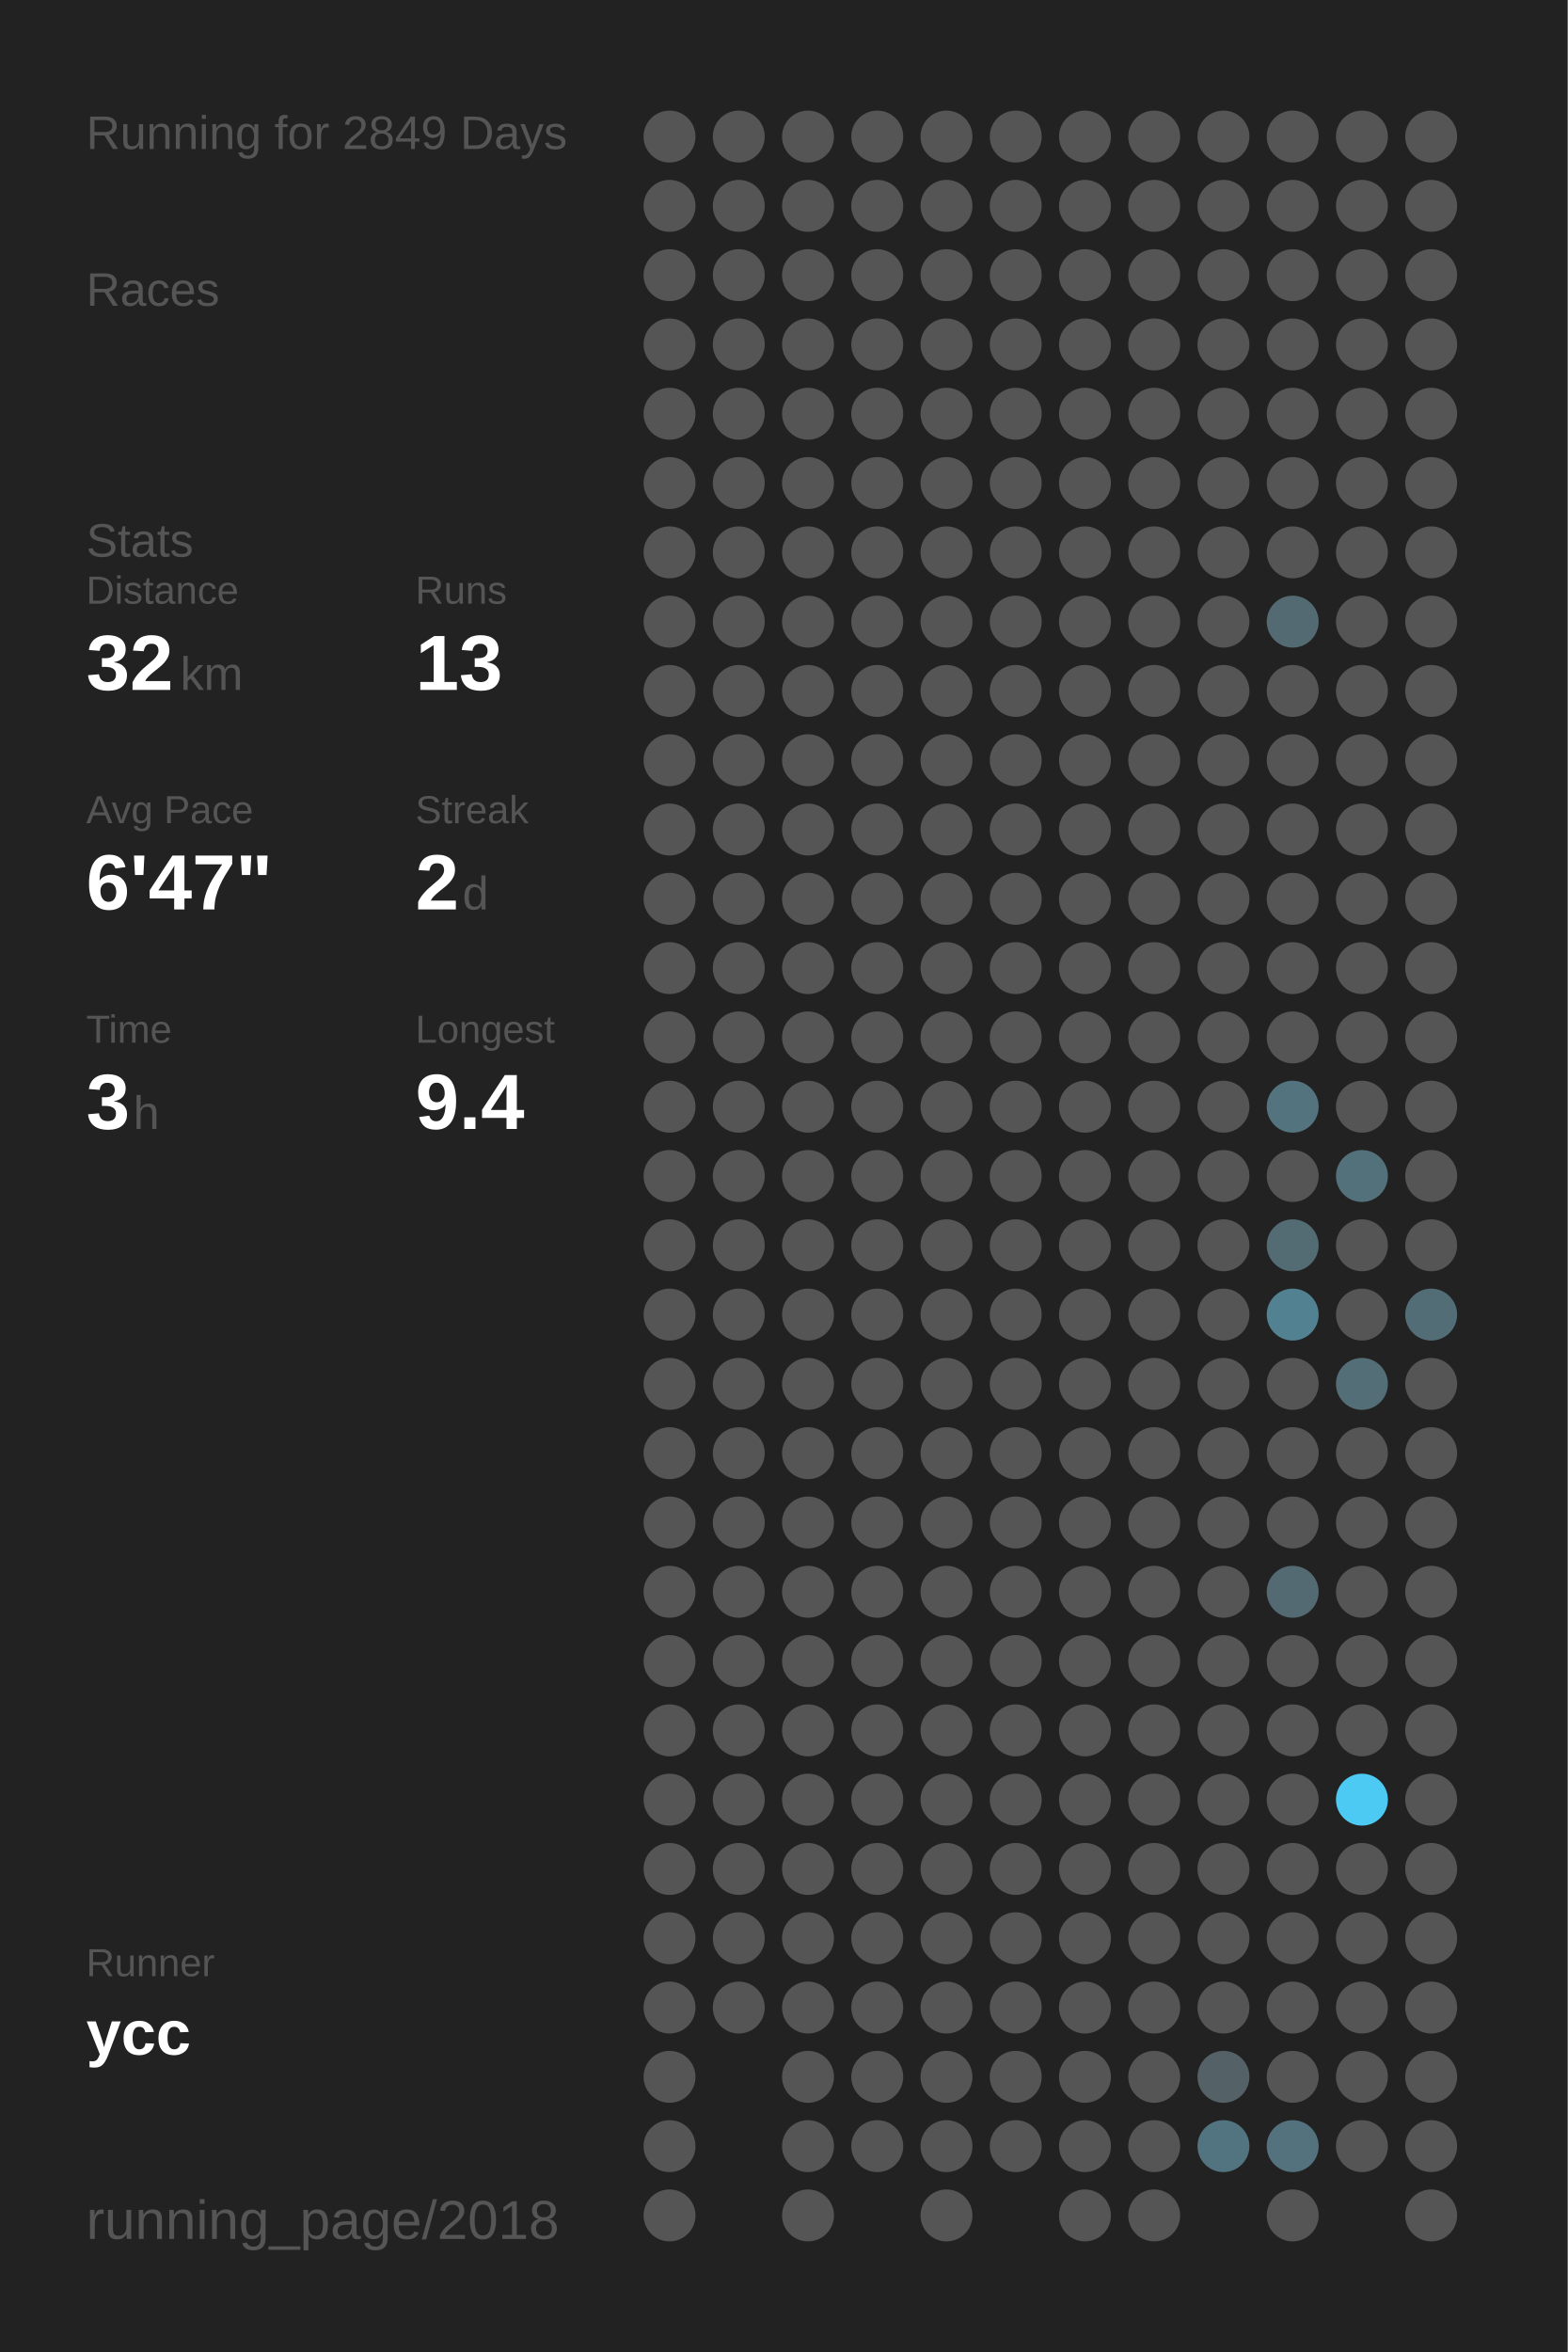
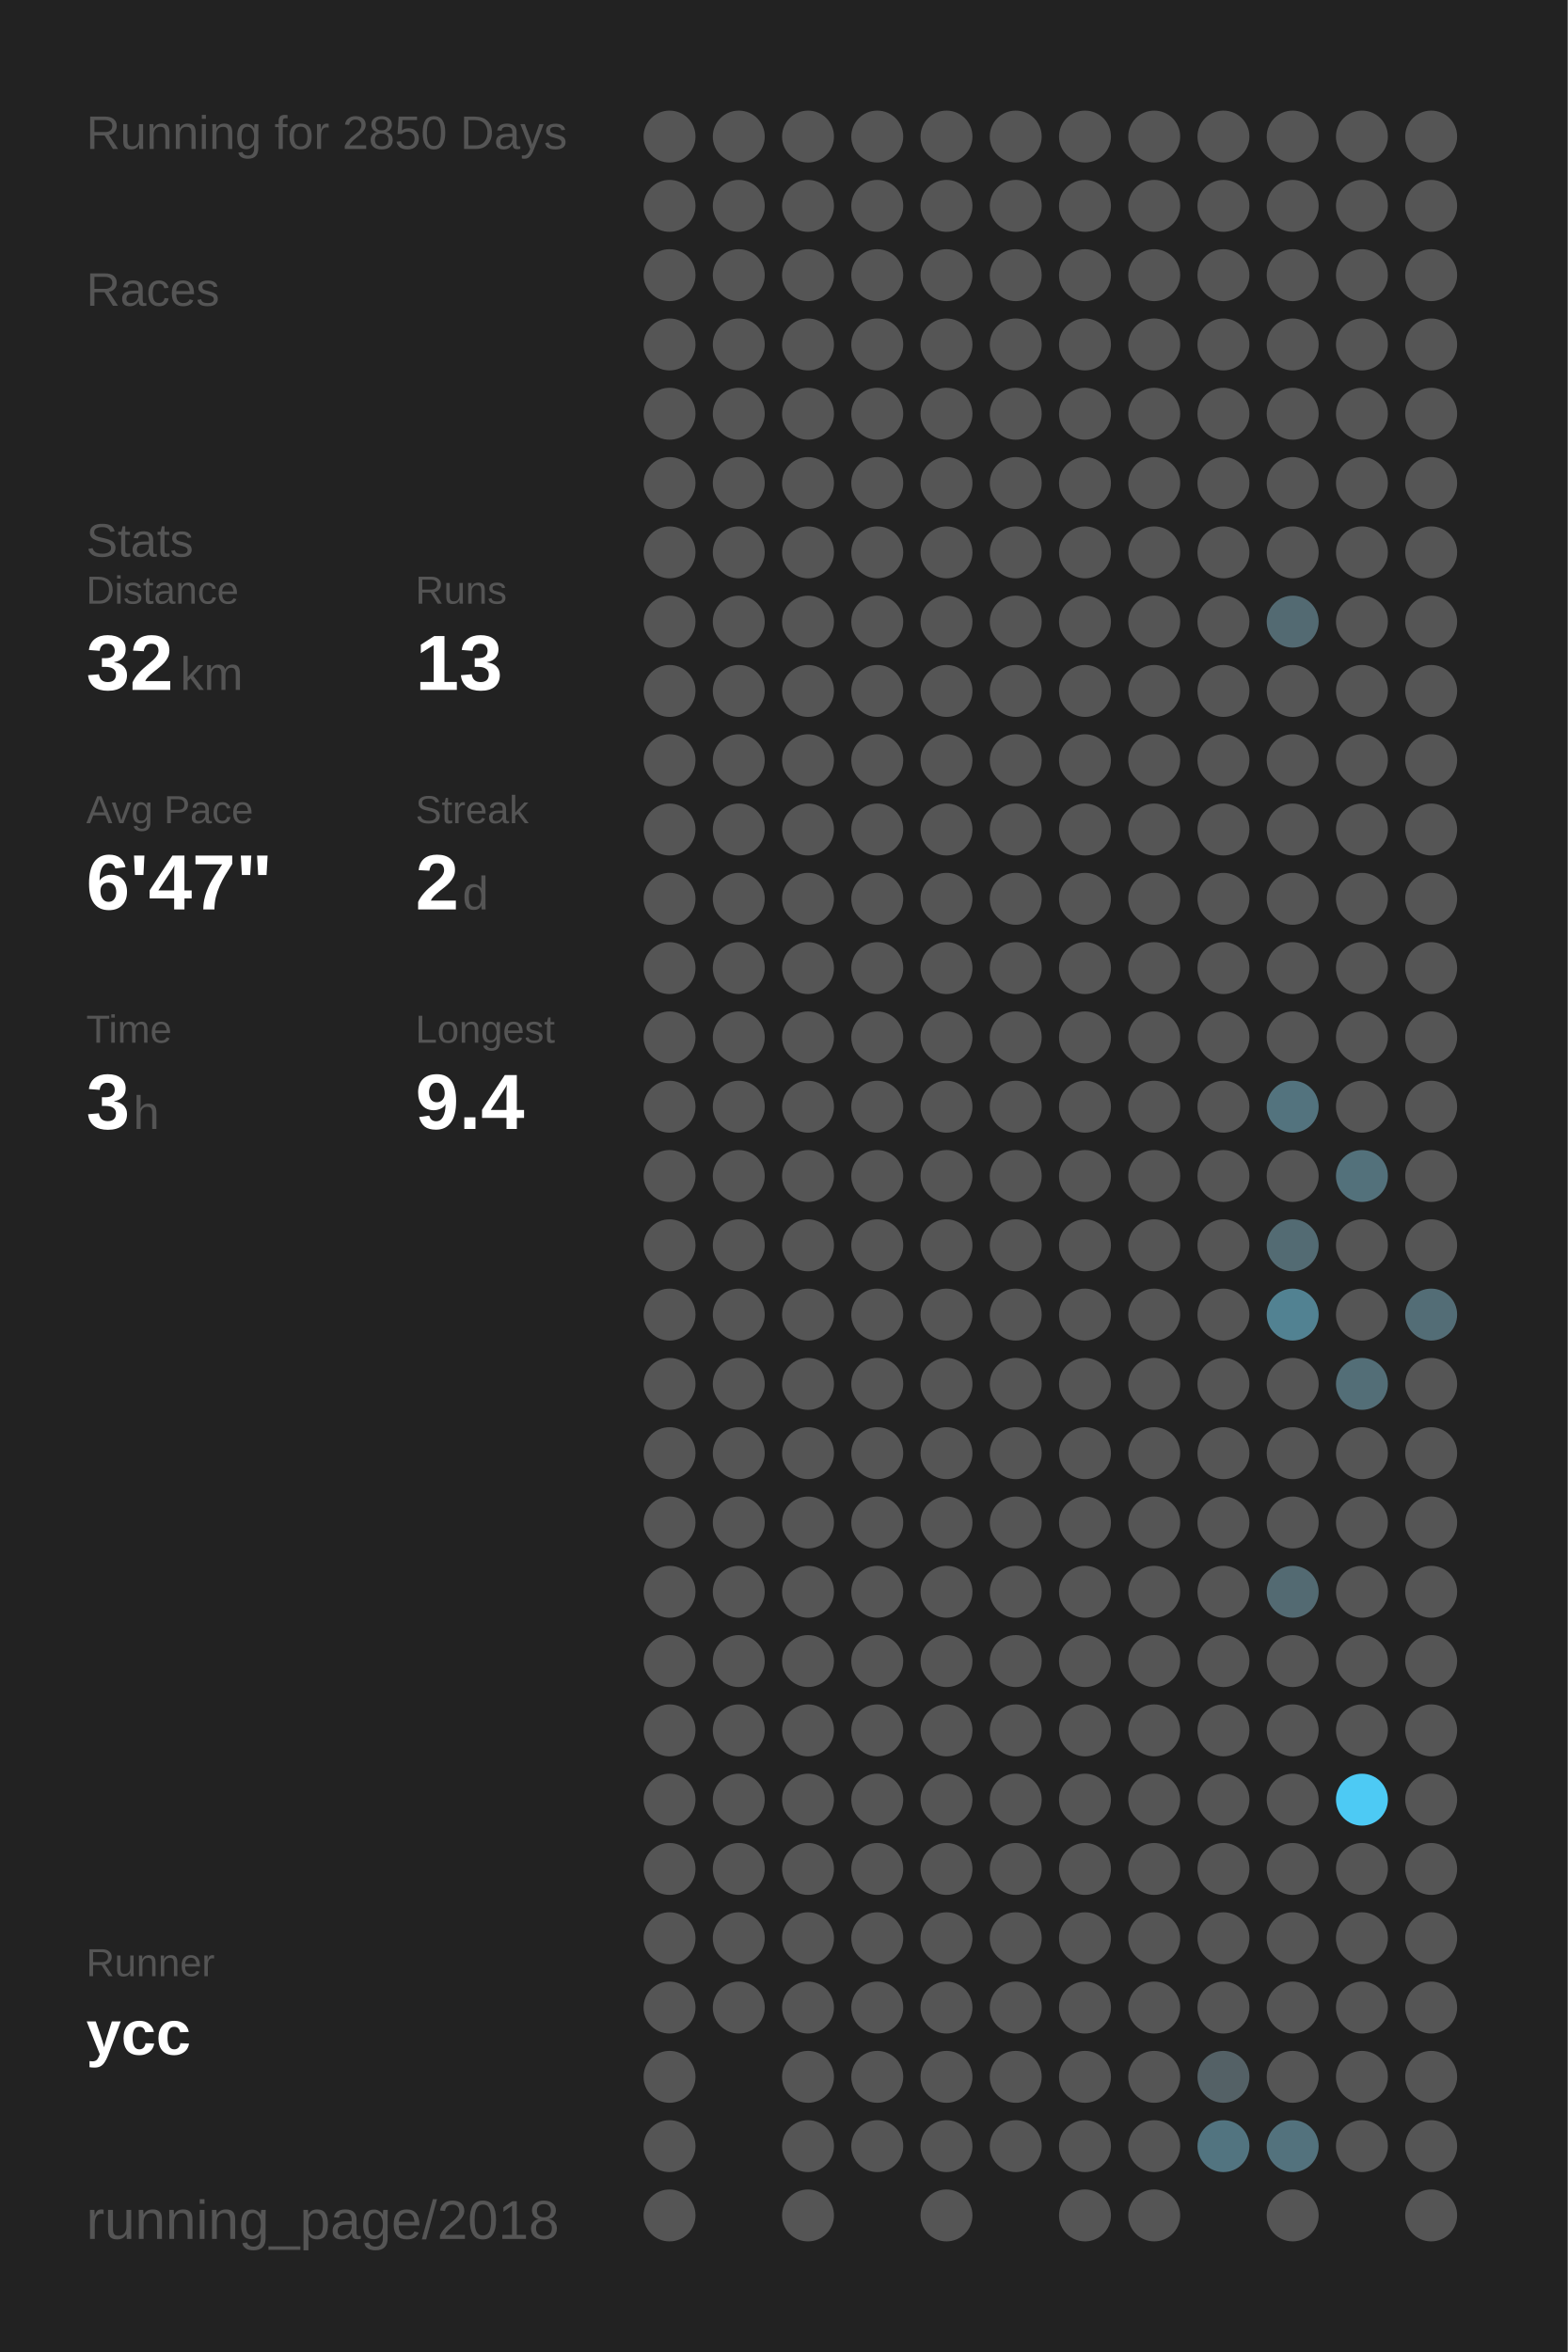
<svg xmlns="http://www.w3.org/2000/svg" baseProfile="full" height="300mm" version="1.1" viewBox="0,0,200,300" width="200mm">
  <defs />
  <rect fill="#222222" height="300" width="200" x="0" y="0" />
-   <text fill="#555555" style="font-size:6px; font-family:Arial;" x="11" y="19">Running for 2849 Days</text>
+   <text fill="#555555" style="font-size:6px; font-family:Arial;" x="11" y="19">Running for 2850 Days</text>
  <text fill="#555555" style="font-size:6px; font-family:Arial;" x="11" y="39">Races</text>
  <text fill="#555555" style="font-size:6px; font-family:Arial;" x="11" y="71">Stats</text>
  <text fill="#555555" style="font-size:5px; font-family:Arial;" x="11" y="77">Distance</text>
  <text fill="#FFFFFF" style="font-size:10px; font-family:Arial; font-weight:bold;" x="11" y="88">32</text>
  <text fill="#555555" style="font-size:6px; font-family:Arial;" x="23" y="88">km</text>
  <text fill="#555555" style="font-size:5px; font-family:Arial;" x="53" y="77">Runs</text>
  <text fill="#FFFFFF" style="font-size:10px; font-family:Arial; font-weight:bold;" x="53" y="88">13</text>
  <text fill="#555555" style="font-size:5px; font-family:Arial;" x="11" y="105">Avg Pace</text>
  <text fill="#FFFFFF" style="font-size:10px; font-family:Arial; font-weight:bold;" x="11" y="116">6'47"</text>
  <text fill="#555555" style="font-size:5px; font-family:Arial;" x="53" y="105">Streak</text>
  <text fill="#FFFFFF" style="font-size:10px; font-family:Arial; font-weight:bold;" x="53" y="116">2</text>
  <text fill="#555555" style="font-size:6px; font-family:Arial;" x="59" y="116">d</text>
  <text fill="#555555" style="font-size:5px; font-family:Arial;" x="11" y="133">Time</text>
  <text fill="#FFFFFF" style="font-size:10px; font-family:Arial; font-weight:bold;" x="11" y="144">3</text>
  <text fill="#555555" style="font-size:6px; font-family:Arial;" x="17" y="144">h</text>
  <text fill="#555555" style="font-size:5px; font-family:Arial;" x="53" y="133">Longest</text>
  <text fill="#FFFFFF" style="font-size:10px; font-family:Arial; font-weight:bold;" x="53" y="144">9.4</text>
  <text fill="#555555" style="font-size:5px; font-family:Arial;" x="11" y="252.065">Runner</text>
  <text fill="#FFFFFF" style="font-size:8px; font-family:Arial; font-weight:bold;" x="11" y="262.065">ycc</text>
  <text fill="#555555" style="font-size:7px; font-family:Arial;" x="11" y="285.581">running_page/2018</text>
  <circle cx="85.417" cy="17.419" fill="#555555" r="3.312" />
  <circle cx="85.417" cy="26.258" fill="#555555" r="3.312" />
  <circle cx="85.417" cy="35.097" fill="#555555" r="3.312" />
  <circle cx="85.417" cy="43.935" fill="#555555" r="3.312" />
  <circle cx="85.417" cy="52.774" fill="#555555" r="3.312" />
  <circle cx="85.417" cy="61.613" fill="#555555" r="3.312" />
  <circle cx="85.417" cy="70.452" fill="#555555" r="3.312" />
  <circle cx="85.417" cy="79.29" fill="#555555" r="3.312" />
  <circle cx="85.417" cy="88.129" fill="#555555" r="3.312" />
  <circle cx="85.417" cy="96.968" fill="#555555" r="3.312" />
  <circle cx="85.417" cy="105.806" fill="#555555" r="3.312" />
  <circle cx="85.417" cy="114.645" fill="#555555" r="3.312" />
  <circle cx="85.417" cy="123.484" fill="#555555" r="3.312" />
  <circle cx="85.417" cy="132.323" fill="#555555" r="3.312" />
  <circle cx="85.417" cy="141.161" fill="#555555" r="3.312" />
  <circle cx="85.417" cy="150" fill="#555555" r="3.312" />
  <circle cx="85.417" cy="158.839" fill="#555555" r="3.312" />
  <circle cx="85.417" cy="167.677" fill="#555555" r="3.312" />
  <circle cx="85.417" cy="176.516" fill="#555555" r="3.312" />
  <circle cx="85.417" cy="185.355" fill="#555555" r="3.312" />
  <circle cx="85.417" cy="194.194" fill="#555555" r="3.312" />
  <circle cx="85.417" cy="203.032" fill="#555555" r="3.312" />
  <circle cx="85.417" cy="211.871" fill="#555555" r="3.312" />
  <circle cx="85.417" cy="220.71" fill="#555555" r="3.312" />
  <circle cx="85.417" cy="229.548" fill="#555555" r="3.312" />
  <circle cx="85.417" cy="238.387" fill="#555555" r="3.312" />
  <circle cx="85.417" cy="247.226" fill="#555555" r="3.312" />
  <circle cx="85.417" cy="256.065" fill="#555555" r="3.312" />
  <circle cx="85.417" cy="264.903" fill="#555555" r="3.312" />
  <circle cx="85.417" cy="273.742" fill="#555555" r="3.312" />
  <circle cx="85.417" cy="282.581" fill="#555555" r="3.312" />
  <circle cx="94.25" cy="17.419" fill="#555555" r="3.312" />
  <circle cx="94.25" cy="26.258" fill="#555555" r="3.312" />
  <circle cx="94.25" cy="35.097" fill="#555555" r="3.312" />
  <circle cx="94.25" cy="43.935" fill="#555555" r="3.312" />
  <circle cx="94.25" cy="52.774" fill="#555555" r="3.312" />
  <circle cx="94.25" cy="61.613" fill="#555555" r="3.312" />
  <circle cx="94.25" cy="70.452" fill="#555555" r="3.312" />
  <circle cx="94.25" cy="79.29" fill="#555555" r="3.312" />
  <circle cx="94.25" cy="88.129" fill="#555555" r="3.312" />
  <circle cx="94.25" cy="96.968" fill="#555555" r="3.312" />
  <circle cx="94.25" cy="105.806" fill="#555555" r="3.312" />
  <circle cx="94.25" cy="114.645" fill="#555555" r="3.312" />
  <circle cx="94.25" cy="123.484" fill="#555555" r="3.312" />
  <circle cx="94.25" cy="132.323" fill="#555555" r="3.312" />
  <circle cx="94.25" cy="141.161" fill="#555555" r="3.312" />
  <circle cx="94.25" cy="150" fill="#555555" r="3.312" />
  <circle cx="94.25" cy="158.839" fill="#555555" r="3.312" />
  <circle cx="94.25" cy="167.677" fill="#555555" r="3.312" />
  <circle cx="94.25" cy="176.516" fill="#555555" r="3.312" />
  <circle cx="94.25" cy="185.355" fill="#555555" r="3.312" />
  <circle cx="94.25" cy="194.194" fill="#555555" r="3.312" />
  <circle cx="94.25" cy="203.032" fill="#555555" r="3.312" />
  <circle cx="94.25" cy="211.871" fill="#555555" r="3.312" />
  <circle cx="94.25" cy="220.71" fill="#555555" r="3.312" />
  <circle cx="94.25" cy="229.548" fill="#555555" r="3.312" />
  <circle cx="94.25" cy="238.387" fill="#555555" r="3.312" />
  <circle cx="94.25" cy="247.226" fill="#555555" r="3.312" />
  <circle cx="94.25" cy="256.065" fill="#555555" r="3.312" />
  <circle cx="103.083" cy="17.419" fill="#555555" r="3.312" />
  <circle cx="103.083" cy="26.258" fill="#555555" r="3.312" />
  <circle cx="103.083" cy="35.097" fill="#555555" r="3.312" />
  <circle cx="103.083" cy="43.935" fill="#555555" r="3.312" />
  <circle cx="103.083" cy="52.774" fill="#555555" r="3.312" />
  <circle cx="103.083" cy="61.613" fill="#555555" r="3.312" />
  <circle cx="103.083" cy="70.452" fill="#555555" r="3.312" />
  <circle cx="103.083" cy="79.29" fill="#555555" r="3.312" />
  <circle cx="103.083" cy="88.129" fill="#555555" r="3.312" />
  <circle cx="103.083" cy="96.968" fill="#555555" r="3.312" />
  <circle cx="103.083" cy="105.806" fill="#555555" r="3.312" />
  <circle cx="103.083" cy="114.645" fill="#555555" r="3.312" />
  <circle cx="103.083" cy="123.484" fill="#555555" r="3.312" />
  <circle cx="103.083" cy="132.323" fill="#555555" r="3.312" />
  <circle cx="103.083" cy="141.161" fill="#555555" r="3.312" />
  <circle cx="103.083" cy="150" fill="#555555" r="3.312" />
  <circle cx="103.083" cy="158.839" fill="#555555" r="3.312" />
  <circle cx="103.083" cy="167.677" fill="#555555" r="3.312" />
  <circle cx="103.083" cy="176.516" fill="#555555" r="3.312" />
  <circle cx="103.083" cy="185.355" fill="#555555" r="3.312" />
  <circle cx="103.083" cy="194.194" fill="#555555" r="3.312" />
  <circle cx="103.083" cy="203.032" fill="#555555" r="3.312" />
  <circle cx="103.083" cy="211.871" fill="#555555" r="3.312" />
  <circle cx="103.083" cy="220.71" fill="#555555" r="3.312" />
  <circle cx="103.083" cy="229.548" fill="#555555" r="3.312" />
  <circle cx="103.083" cy="238.387" fill="#555555" r="3.312" />
  <circle cx="103.083" cy="247.226" fill="#555555" r="3.312" />
  <circle cx="103.083" cy="256.065" fill="#555555" r="3.312" />
  <circle cx="103.083" cy="264.903" fill="#555555" r="3.312" />
  <circle cx="103.083" cy="273.742" fill="#555555" r="3.312" />
  <circle cx="103.083" cy="282.581" fill="#555555" r="3.312" />
  <circle cx="111.917" cy="17.419" fill="#555555" r="3.312" />
  <circle cx="111.917" cy="26.258" fill="#555555" r="3.312" />
  <circle cx="111.917" cy="35.097" fill="#555555" r="3.312" />
  <circle cx="111.917" cy="43.935" fill="#555555" r="3.312" />
  <circle cx="111.917" cy="52.774" fill="#555555" r="3.312" />
  <circle cx="111.917" cy="61.613" fill="#555555" r="3.312" />
  <circle cx="111.917" cy="70.452" fill="#555555" r="3.312" />
  <circle cx="111.917" cy="79.29" fill="#555555" r="3.312" />
  <circle cx="111.917" cy="88.129" fill="#555555" r="3.312" />
  <circle cx="111.917" cy="96.968" fill="#555555" r="3.312" />
  <circle cx="111.917" cy="105.806" fill="#555555" r="3.312" />
  <circle cx="111.917" cy="114.645" fill="#555555" r="3.312" />
  <circle cx="111.917" cy="123.484" fill="#555555" r="3.312" />
  <circle cx="111.917" cy="132.323" fill="#555555" r="3.312" />
  <circle cx="111.917" cy="141.161" fill="#555555" r="3.312" />
  <circle cx="111.917" cy="150" fill="#555555" r="3.312" />
  <circle cx="111.917" cy="158.839" fill="#555555" r="3.312" />
  <circle cx="111.917" cy="167.677" fill="#555555" r="3.312" />
  <circle cx="111.917" cy="176.516" fill="#555555" r="3.312" />
  <circle cx="111.917" cy="185.355" fill="#555555" r="3.312" />
  <circle cx="111.917" cy="194.194" fill="#555555" r="3.312" />
  <circle cx="111.917" cy="203.032" fill="#555555" r="3.312" />
  <circle cx="111.917" cy="211.871" fill="#555555" r="3.312" />
  <circle cx="111.917" cy="220.71" fill="#555555" r="3.312" />
  <circle cx="111.917" cy="229.548" fill="#555555" r="3.312" />
  <circle cx="111.917" cy="238.387" fill="#555555" r="3.312" />
  <circle cx="111.917" cy="247.226" fill="#555555" r="3.312" />
  <circle cx="111.917" cy="256.065" fill="#555555" r="3.312" />
  <circle cx="111.917" cy="264.903" fill="#555555" r="3.312" />
  <circle cx="111.917" cy="273.742" fill="#555555" r="3.312" />
  <circle cx="120.75" cy="17.419" fill="#555555" r="3.312" />
  <circle cx="120.75" cy="26.258" fill="#555555" r="3.312" />
  <circle cx="120.75" cy="35.097" fill="#555555" r="3.312" />
  <circle cx="120.75" cy="43.935" fill="#555555" r="3.312" />
  <circle cx="120.75" cy="52.774" fill="#555555" r="3.312" />
  <circle cx="120.75" cy="61.613" fill="#555555" r="3.312" />
  <circle cx="120.75" cy="70.452" fill="#555555" r="3.312" />
  <circle cx="120.75" cy="79.29" fill="#555555" r="3.312" />
  <circle cx="120.75" cy="88.129" fill="#555555" r="3.312" />
  <circle cx="120.75" cy="96.968" fill="#555555" r="3.312" />
  <circle cx="120.75" cy="105.806" fill="#555555" r="3.312" />
  <circle cx="120.75" cy="114.645" fill="#555555" r="3.312" />
  <circle cx="120.75" cy="123.484" fill="#555555" r="3.312" />
  <circle cx="120.75" cy="132.323" fill="#555555" r="3.312" />
  <circle cx="120.75" cy="141.161" fill="#555555" r="3.312" />
  <circle cx="120.75" cy="150" fill="#555555" r="3.312" />
  <circle cx="120.75" cy="158.839" fill="#555555" r="3.312" />
  <circle cx="120.75" cy="167.677" fill="#555555" r="3.312" />
  <circle cx="120.75" cy="176.516" fill="#555555" r="3.312" />
  <circle cx="120.75" cy="185.355" fill="#555555" r="3.312" />
  <circle cx="120.75" cy="194.194" fill="#555555" r="3.312" />
  <circle cx="120.75" cy="203.032" fill="#555555" r="3.312" />
  <circle cx="120.75" cy="211.871" fill="#555555" r="3.312" />
  <circle cx="120.75" cy="220.71" fill="#555555" r="3.312" />
  <circle cx="120.75" cy="229.548" fill="#555555" r="3.312" />
  <circle cx="120.75" cy="238.387" fill="#555555" r="3.312" />
  <circle cx="120.75" cy="247.226" fill="#555555" r="3.312" />
  <circle cx="120.75" cy="256.065" fill="#555555" r="3.312" />
  <circle cx="120.75" cy="264.903" fill="#555555" r="3.312" />
  <circle cx="120.75" cy="273.742" fill="#555555" r="3.312" />
  <circle cx="120.75" cy="282.581" fill="#555555" r="3.312" />
  <circle cx="129.583" cy="17.419" fill="#555555" r="3.312" />
  <circle cx="129.583" cy="26.258" fill="#555555" r="3.312" />
  <circle cx="129.583" cy="35.097" fill="#555555" r="3.312" />
  <circle cx="129.583" cy="43.935" fill="#555555" r="3.312" />
  <circle cx="129.583" cy="52.774" fill="#555555" r="3.312" />
  <circle cx="129.583" cy="61.613" fill="#555555" r="3.312" />
  <circle cx="129.583" cy="70.452" fill="#555555" r="3.312" />
  <circle cx="129.583" cy="79.29" fill="#555555" r="3.312" />
  <circle cx="129.583" cy="88.129" fill="#555555" r="3.312" />
  <circle cx="129.583" cy="96.968" fill="#555555" r="3.312" />
  <circle cx="129.583" cy="105.806" fill="#555555" r="3.312" />
  <circle cx="129.583" cy="114.645" fill="#555555" r="3.312" />
  <circle cx="129.583" cy="123.484" fill="#555555" r="3.312" />
  <circle cx="129.583" cy="132.323" fill="#555555" r="3.312" />
  <circle cx="129.583" cy="141.161" fill="#555555" r="3.312" />
  <circle cx="129.583" cy="150" fill="#555555" r="3.312" />
  <circle cx="129.583" cy="158.839" fill="#555555" r="3.312" />
  <circle cx="129.583" cy="167.677" fill="#555555" r="3.312" />
  <circle cx="129.583" cy="176.516" fill="#555555" r="3.312" />
  <circle cx="129.583" cy="185.355" fill="#555555" r="3.312" />
  <circle cx="129.583" cy="194.194" fill="#555555" r="3.312" />
  <circle cx="129.583" cy="203.032" fill="#555555" r="3.312" />
  <circle cx="129.583" cy="211.871" fill="#555555" r="3.312" />
  <circle cx="129.583" cy="220.71" fill="#555555" r="3.312" />
  <circle cx="129.583" cy="229.548" fill="#555555" r="3.312" />
  <circle cx="129.583" cy="238.387" fill="#555555" r="3.312" />
  <circle cx="129.583" cy="247.226" fill="#555555" r="3.312" />
  <circle cx="129.583" cy="256.065" fill="#555555" r="3.312" />
  <circle cx="129.583" cy="264.903" fill="#555555" r="3.312" />
  <circle cx="129.583" cy="273.742" fill="#555555" r="3.312" />
  <circle cx="138.417" cy="17.419" fill="#555555" r="3.312" />
  <circle cx="138.417" cy="26.258" fill="#555555" r="3.312" />
  <circle cx="138.417" cy="35.097" fill="#555555" r="3.312" />
  <circle cx="138.417" cy="43.935" fill="#555555" r="3.312" />
  <circle cx="138.417" cy="52.774" fill="#555555" r="3.312" />
  <circle cx="138.417" cy="61.613" fill="#555555" r="3.312" />
  <circle cx="138.417" cy="70.452" fill="#555555" r="3.312" />
  <circle cx="138.417" cy="79.29" fill="#555555" r="3.312" />
  <circle cx="138.417" cy="88.129" fill="#555555" r="3.312" />
  <circle cx="138.417" cy="96.968" fill="#555555" r="3.312" />
  <circle cx="138.417" cy="105.806" fill="#555555" r="3.312" />
  <circle cx="138.417" cy="114.645" fill="#555555" r="3.312" />
  <circle cx="138.417" cy="123.484" fill="#555555" r="3.312" />
  <circle cx="138.417" cy="132.323" fill="#555555" r="3.312" />
  <circle cx="138.417" cy="141.161" fill="#555555" r="3.312" />
  <circle cx="138.417" cy="150" fill="#555555" r="3.312" />
  <circle cx="138.417" cy="158.839" fill="#555555" r="3.312" />
  <circle cx="138.417" cy="167.677" fill="#555555" r="3.312" />
  <circle cx="138.417" cy="176.516" fill="#555555" r="3.312" />
  <circle cx="138.417" cy="185.355" fill="#555555" r="3.312" />
  <circle cx="138.417" cy="194.194" fill="#555555" r="3.312" />
  <circle cx="138.417" cy="203.032" fill="#555555" r="3.312" />
  <circle cx="138.417" cy="211.871" fill="#555555" r="3.312" />
  <circle cx="138.417" cy="220.71" fill="#555555" r="3.312" />
  <circle cx="138.417" cy="229.548" fill="#555555" r="3.312" />
  <circle cx="138.417" cy="238.387" fill="#555555" r="3.312" />
  <circle cx="138.417" cy="247.226" fill="#555555" r="3.312" />
  <circle cx="138.417" cy="256.065" fill="#555555" r="3.312" />
  <circle cx="138.417" cy="264.903" fill="#555555" r="3.312" />
  <circle cx="138.417" cy="273.742" fill="#555555" r="3.312" />
  <circle cx="138.417" cy="282.581" fill="#555555" r="3.312" />
  <circle cx="147.25" cy="17.419" fill="#555555" r="3.312" />
  <circle cx="147.25" cy="26.258" fill="#555555" r="3.312" />
  <circle cx="147.25" cy="35.097" fill="#555555" r="3.312" />
  <circle cx="147.25" cy="43.935" fill="#555555" r="3.312" />
  <circle cx="147.25" cy="52.774" fill="#555555" r="3.312" />
  <circle cx="147.25" cy="61.613" fill="#555555" r="3.312" />
  <circle cx="147.25" cy="70.452" fill="#555555" r="3.312" />
  <circle cx="147.25" cy="79.29" fill="#555555" r="3.312" />
  <circle cx="147.25" cy="88.129" fill="#555555" r="3.312" />
  <circle cx="147.25" cy="96.968" fill="#555555" r="3.312" />
  <circle cx="147.25" cy="105.806" fill="#555555" r="3.312" />
  <circle cx="147.25" cy="114.645" fill="#555555" r="3.312" />
  <circle cx="147.25" cy="123.484" fill="#555555" r="3.312" />
  <circle cx="147.25" cy="132.323" fill="#555555" r="3.312" />
  <circle cx="147.25" cy="141.161" fill="#555555" r="3.312" />
  <circle cx="147.25" cy="150" fill="#555555" r="3.312" />
  <circle cx="147.25" cy="158.839" fill="#555555" r="3.312" />
  <circle cx="147.25" cy="167.677" fill="#555555" r="3.312" />
  <circle cx="147.25" cy="176.516" fill="#555555" r="3.312" />
  <circle cx="147.25" cy="185.355" fill="#555555" r="3.312" />
  <circle cx="147.25" cy="194.194" fill="#555555" r="3.312" />
  <circle cx="147.25" cy="203.032" fill="#555555" r="3.312" />
  <circle cx="147.25" cy="211.871" fill="#555555" r="3.312" />
  <circle cx="147.25" cy="220.71" fill="#555555" r="3.312" />
  <circle cx="147.25" cy="229.548" fill="#555555" r="3.312" />
  <circle cx="147.25" cy="238.387" fill="#555555" r="3.312" />
  <circle cx="147.25" cy="247.226" fill="#555555" r="3.312" />
  <circle cx="147.25" cy="256.065" fill="#555555" r="3.312" />
  <circle cx="147.25" cy="264.903" fill="#555555" r="3.312" />
  <circle cx="147.25" cy="273.742" fill="#555555" r="3.312" />
  <circle cx="147.25" cy="282.581" fill="#555555" r="3.312" />
  <circle cx="156.083" cy="17.419" fill="#555555" r="3.312" />
  <circle cx="156.083" cy="26.258" fill="#555555" r="3.312" />
  <circle cx="156.083" cy="35.097" fill="#555555" r="3.312" />
  <circle cx="156.083" cy="43.935" fill="#555555" r="3.312" />
  <circle cx="156.083" cy="52.774" fill="#555555" r="3.312" />
  <circle cx="156.083" cy="61.613" fill="#555555" r="3.312" />
  <circle cx="156.083" cy="70.452" fill="#555555" r="3.312" />
  <circle cx="156.083" cy="79.29" fill="#555555" r="3.312" />
  <circle cx="156.083" cy="88.129" fill="#555555" r="3.312" />
  <circle cx="156.083" cy="96.968" fill="#555555" r="3.312" />
  <circle cx="156.083" cy="105.806" fill="#555555" r="3.312" />
  <circle cx="156.083" cy="114.645" fill="#555555" r="3.312" />
  <circle cx="156.083" cy="123.484" fill="#555555" r="3.312" />
  <circle cx="156.083" cy="132.323" fill="#555555" r="3.312" />
  <circle cx="156.083" cy="141.161" fill="#555555" r="3.312" />
  <circle cx="156.083" cy="150" fill="#555555" r="3.312" />
  <circle cx="156.083" cy="158.839" fill="#555555" r="3.312" />
  <circle cx="156.083" cy="167.677" fill="#555555" r="3.312" />
  <circle cx="156.083" cy="176.516" fill="#555555" r="3.312" />
  <circle cx="156.083" cy="185.355" fill="#555555" r="3.312" />
  <circle cx="156.083" cy="194.194" fill="#555555" r="3.312" />
  <circle cx="156.083" cy="203.032" fill="#555555" r="3.312" />
  <circle cx="156.083" cy="211.871" fill="#555555" r="3.312" />
  <circle cx="156.083" cy="220.71" fill="#555555" r="3.312" />
  <circle cx="156.083" cy="229.548" fill="#555555" r="3.312" />
  <circle cx="156.083" cy="238.387" fill="#555555" r="3.312" />
  <circle cx="156.083" cy="247.226" fill="#555555" r="3.312" />
  <circle cx="156.083" cy="256.065" fill="#555555" r="3.312" />
  <circle cx="156.083" cy="264.903" fill="#546166" r="3.312" />
  <circle cx="156.083" cy="273.742" fill="#527480" r="3.312" />
  <circle cx="164.917" cy="17.419" fill="#555555" r="3.312" />
  <circle cx="164.917" cy="26.258" fill="#555555" r="3.312" />
  <circle cx="164.917" cy="35.097" fill="#555555" r="3.312" />
  <circle cx="164.917" cy="43.935" fill="#555555" r="3.312" />
  <circle cx="164.917" cy="52.774" fill="#555555" r="3.312" />
  <circle cx="164.917" cy="61.613" fill="#555555" r="3.312" />
  <circle cx="164.917" cy="70.452" fill="#555555" r="3.312" />
  <circle cx="164.917" cy="79.29" fill="#536a72" r="3.312" />
  <circle cx="164.917" cy="88.129" fill="#555555" r="3.312" />
  <circle cx="164.917" cy="96.968" fill="#555555" r="3.312" />
  <circle cx="164.917" cy="105.806" fill="#555555" r="3.312" />
  <circle cx="164.917" cy="114.645" fill="#555555" r="3.312" />
  <circle cx="164.917" cy="123.484" fill="#555555" r="3.312" />
  <circle cx="164.917" cy="132.323" fill="#555555" r="3.312" />
  <circle cx="164.917" cy="141.161" fill="#53737e" r="3.312" />
  <circle cx="164.917" cy="150" fill="#555555" r="3.312" />
  <circle cx="164.917" cy="158.839" fill="#536b73" r="3.312" />
  <circle cx="164.917" cy="167.677" fill="#528292" r="3.312" />
  <circle cx="164.917" cy="176.516" fill="#555555" r="3.312" />
  <circle cx="164.917" cy="185.355" fill="#555555" r="3.312" />
  <circle cx="164.917" cy="194.194" fill="#555555" r="3.312" />
  <circle cx="164.917" cy="203.032" fill="#536a72" r="3.312" />
  <circle cx="164.917" cy="211.871" fill="#555555" r="3.312" />
  <circle cx="164.917" cy="220.71" fill="#555555" r="3.312" />
  <circle cx="164.917" cy="229.548" fill="#555555" r="3.312" />
  <circle cx="164.917" cy="238.387" fill="#555555" r="3.312" />
  <circle cx="164.917" cy="247.226" fill="#555555" r="3.312" />
  <circle cx="164.917" cy="256.065" fill="#555555" r="3.312" />
  <circle cx="164.917" cy="264.903" fill="#555555" r="3.312" />
  <circle cx="164.917" cy="273.742" fill="#53727d" r="3.312" />
  <circle cx="164.917" cy="282.581" fill="#555555" r="3.312" />
  <circle cx="173.75" cy="17.419" fill="#555555" r="3.312" />
  <circle cx="173.75" cy="26.258" fill="#555555" r="3.312" />
  <circle cx="173.75" cy="35.097" fill="#555555" r="3.312" />
  <circle cx="173.75" cy="43.935" fill="#555555" r="3.312" />
  <circle cx="173.75" cy="52.774" fill="#555555" r="3.312" />
  <circle cx="173.75" cy="61.613" fill="#555555" r="3.312" />
  <circle cx="173.75" cy="70.452" fill="#555555" r="3.312" />
  <circle cx="173.75" cy="79.29" fill="#555555" r="3.312" />
  <circle cx="173.75" cy="88.129" fill="#555555" r="3.312" />
  <circle cx="173.75" cy="96.968" fill="#555555" r="3.312" />
  <circle cx="173.75" cy="105.806" fill="#555555" r="3.312" />
  <circle cx="173.75" cy="114.645" fill="#555555" r="3.312" />
  <circle cx="173.75" cy="123.484" fill="#555555" r="3.312" />
  <circle cx="173.75" cy="132.323" fill="#555555" r="3.312" />
  <circle cx="173.75" cy="141.161" fill="#555555" r="3.312" />
  <circle cx="173.75" cy="150" fill="#53717b" r="3.312" />
  <circle cx="173.75" cy="158.839" fill="#555555" r="3.312" />
  <circle cx="173.75" cy="167.677" fill="#555555" r="3.312" />
  <circle cx="173.75" cy="176.516" fill="#536e77" r="3.312" />
  <circle cx="173.75" cy="185.355" fill="#555555" r="3.312" />
  <circle cx="173.75" cy="194.194" fill="#555555" r="3.312" />
  <circle cx="173.75" cy="203.032" fill="#555555" r="3.312" />
  <circle cx="173.75" cy="211.871" fill="#555555" r="3.312" />
  <circle cx="173.75" cy="220.71" fill="#555555" r="3.312" />
  <circle cx="173.75" cy="229.548" fill="#4dcaf4" r="3.312" />
  <circle cx="173.75" cy="238.387" fill="#555555" r="3.312" />
  <circle cx="173.75" cy="247.226" fill="#555555" r="3.312" />
  <circle cx="173.75" cy="256.065" fill="#555555" r="3.312" />
  <circle cx="173.75" cy="264.903" fill="#555555" r="3.312" />
  <circle cx="173.75" cy="273.742" fill="#555555" r="3.312" />
  <circle cx="182.583" cy="17.419" fill="#555555" r="3.312" />
  <circle cx="182.583" cy="26.258" fill="#555555" r="3.312" />
  <circle cx="182.583" cy="35.097" fill="#555555" r="3.312" />
  <circle cx="182.583" cy="43.935" fill="#555555" r="3.312" />
  <circle cx="182.583" cy="52.774" fill="#555555" r="3.312" />
  <circle cx="182.583" cy="61.613" fill="#555555" r="3.312" />
  <circle cx="182.583" cy="70.452" fill="#555555" r="3.312" />
  <circle cx="182.583" cy="79.29" fill="#555555" r="3.312" />
  <circle cx="182.583" cy="88.129" fill="#555555" r="3.312" />
  <circle cx="182.583" cy="96.968" fill="#555555" r="3.312" />
  <circle cx="182.583" cy="105.806" fill="#555555" r="3.312" />
  <circle cx="182.583" cy="114.645" fill="#555555" r="3.312" />
  <circle cx="182.583" cy="123.484" fill="#555555" r="3.312" />
  <circle cx="182.583" cy="132.323" fill="#555555" r="3.312" />
  <circle cx="182.583" cy="141.161" fill="#555555" r="3.312" />
  <circle cx="182.583" cy="150" fill="#555555" r="3.312" />
  <circle cx="182.583" cy="158.839" fill="#555555" r="3.312" />
  <circle cx="182.583" cy="167.677" fill="#536d76" r="3.312" />
  <circle cx="182.583" cy="176.516" fill="#555555" r="3.312" />
  <circle cx="182.583" cy="185.355" fill="#555555" r="3.312" />
  <circle cx="182.583" cy="194.194" fill="#555555" r="3.312" />
  <circle cx="182.583" cy="203.032" fill="#555555" r="3.312" />
  <circle cx="182.583" cy="211.871" fill="#555555" r="3.312" />
  <circle cx="182.583" cy="220.71" fill="#555555" r="3.312" />
  <circle cx="182.583" cy="229.548" fill="#555555" r="3.312" />
  <circle cx="182.583" cy="238.387" fill="#555555" r="3.312" />
  <circle cx="182.583" cy="247.226" fill="#555555" r="3.312" />
  <circle cx="182.583" cy="256.065" fill="#555555" r="3.312" />
  <circle cx="182.583" cy="264.903" fill="#555555" r="3.312" />
  <circle cx="182.583" cy="273.742" fill="#555555" r="3.312" />
  <circle cx="182.583" cy="282.581" fill="#555555" r="3.312" />
</svg>
